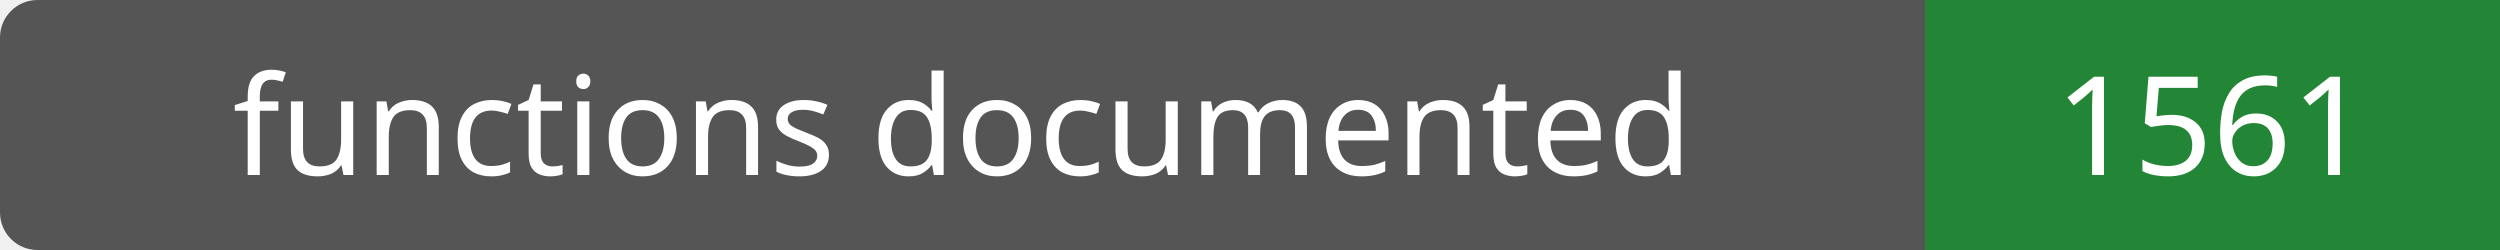
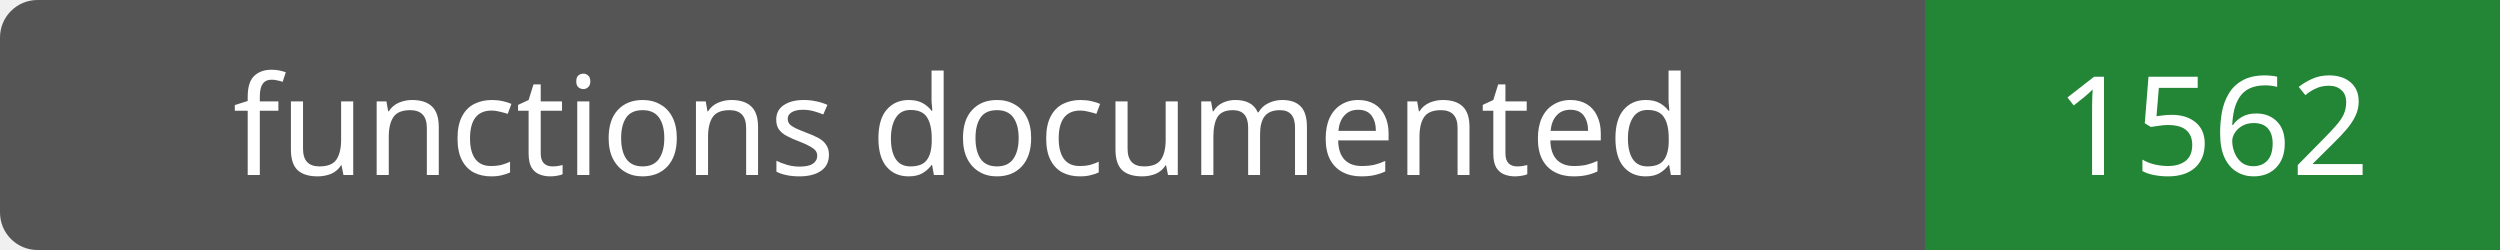
- <svg xmlns="http://www.w3.org/2000/svg" width="200" height="20" role="img" aria-label="functions documented: 1561">
+ <svg xmlns="http://www.w3.org/2000/svg" width="200" height="20" role="img" aria-label="functions documented: 1562">
  <rect width="200" height="20" rx="3" fill="#555" />
  <path fill="#238636" d="M154 0h46v20H154z" />
  <g fill="#fff" text-anchor="middle" font-family="Verdana,sans-serif" font-size="11">
    <text x="77.0" y="14">functions documented</text>
-     <text x="177.0" y="14">1561</text>
+     <text x="177.0" y="14">1562</text>
  </g>
</svg>
